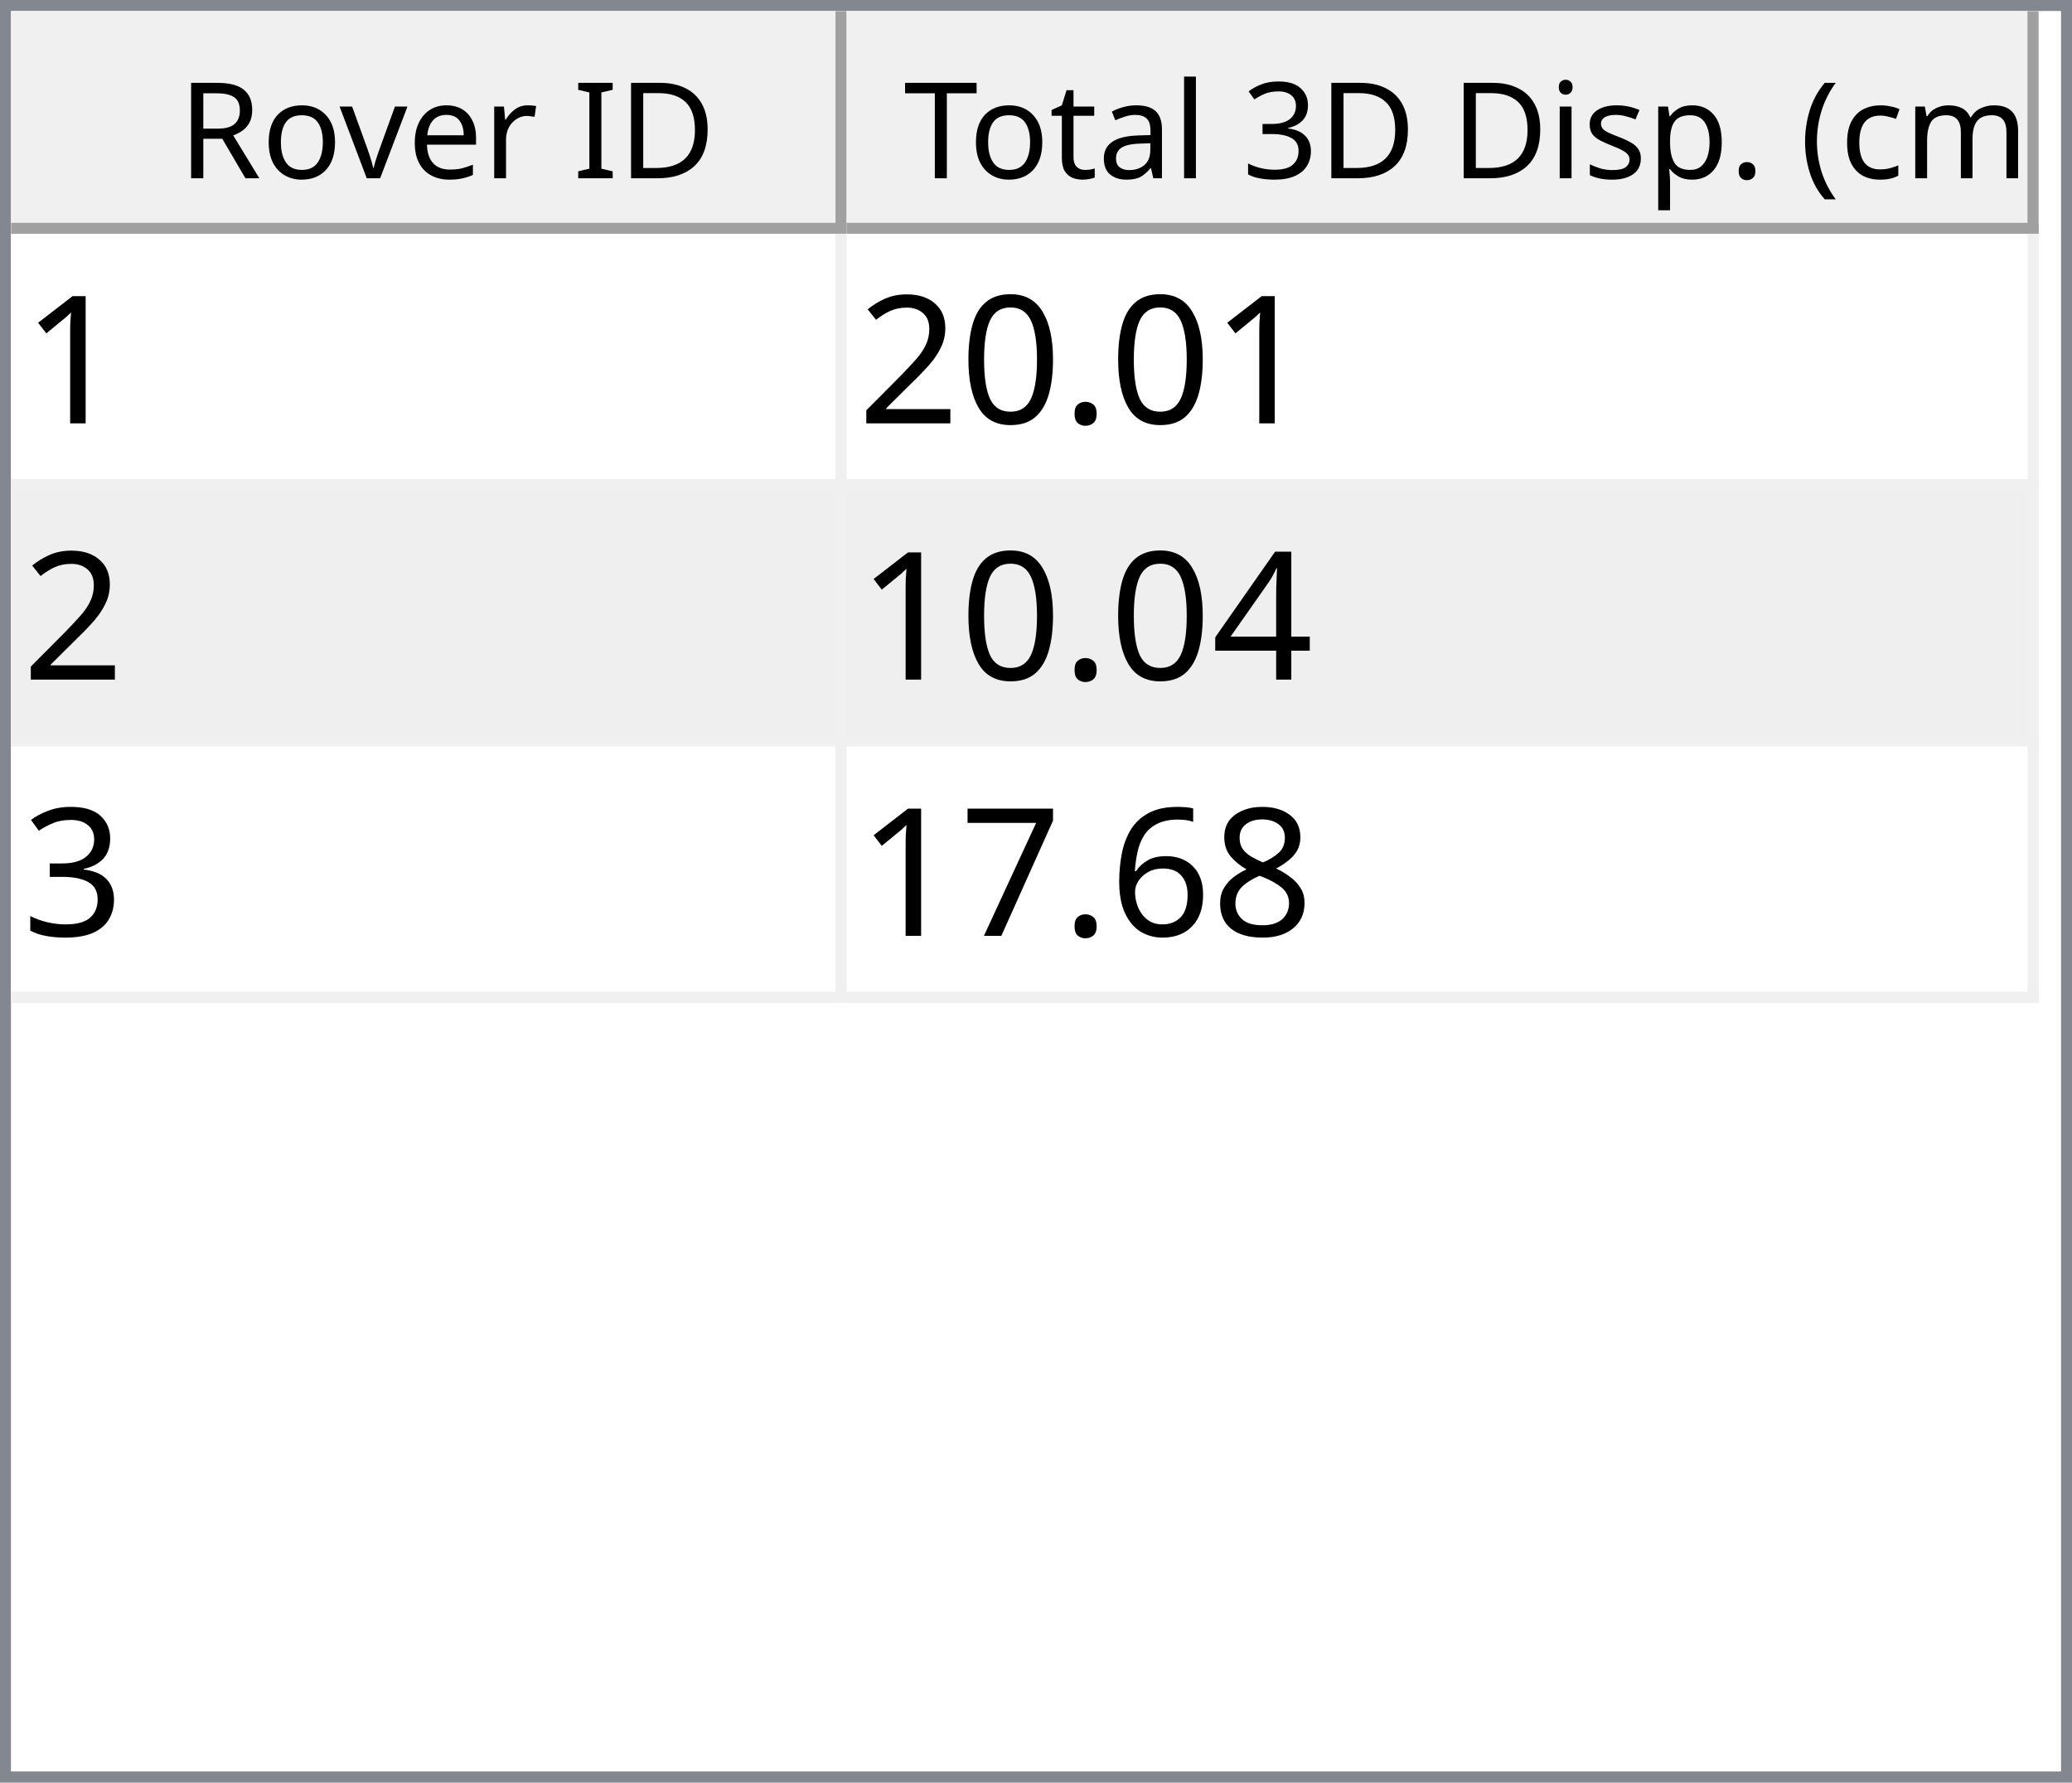
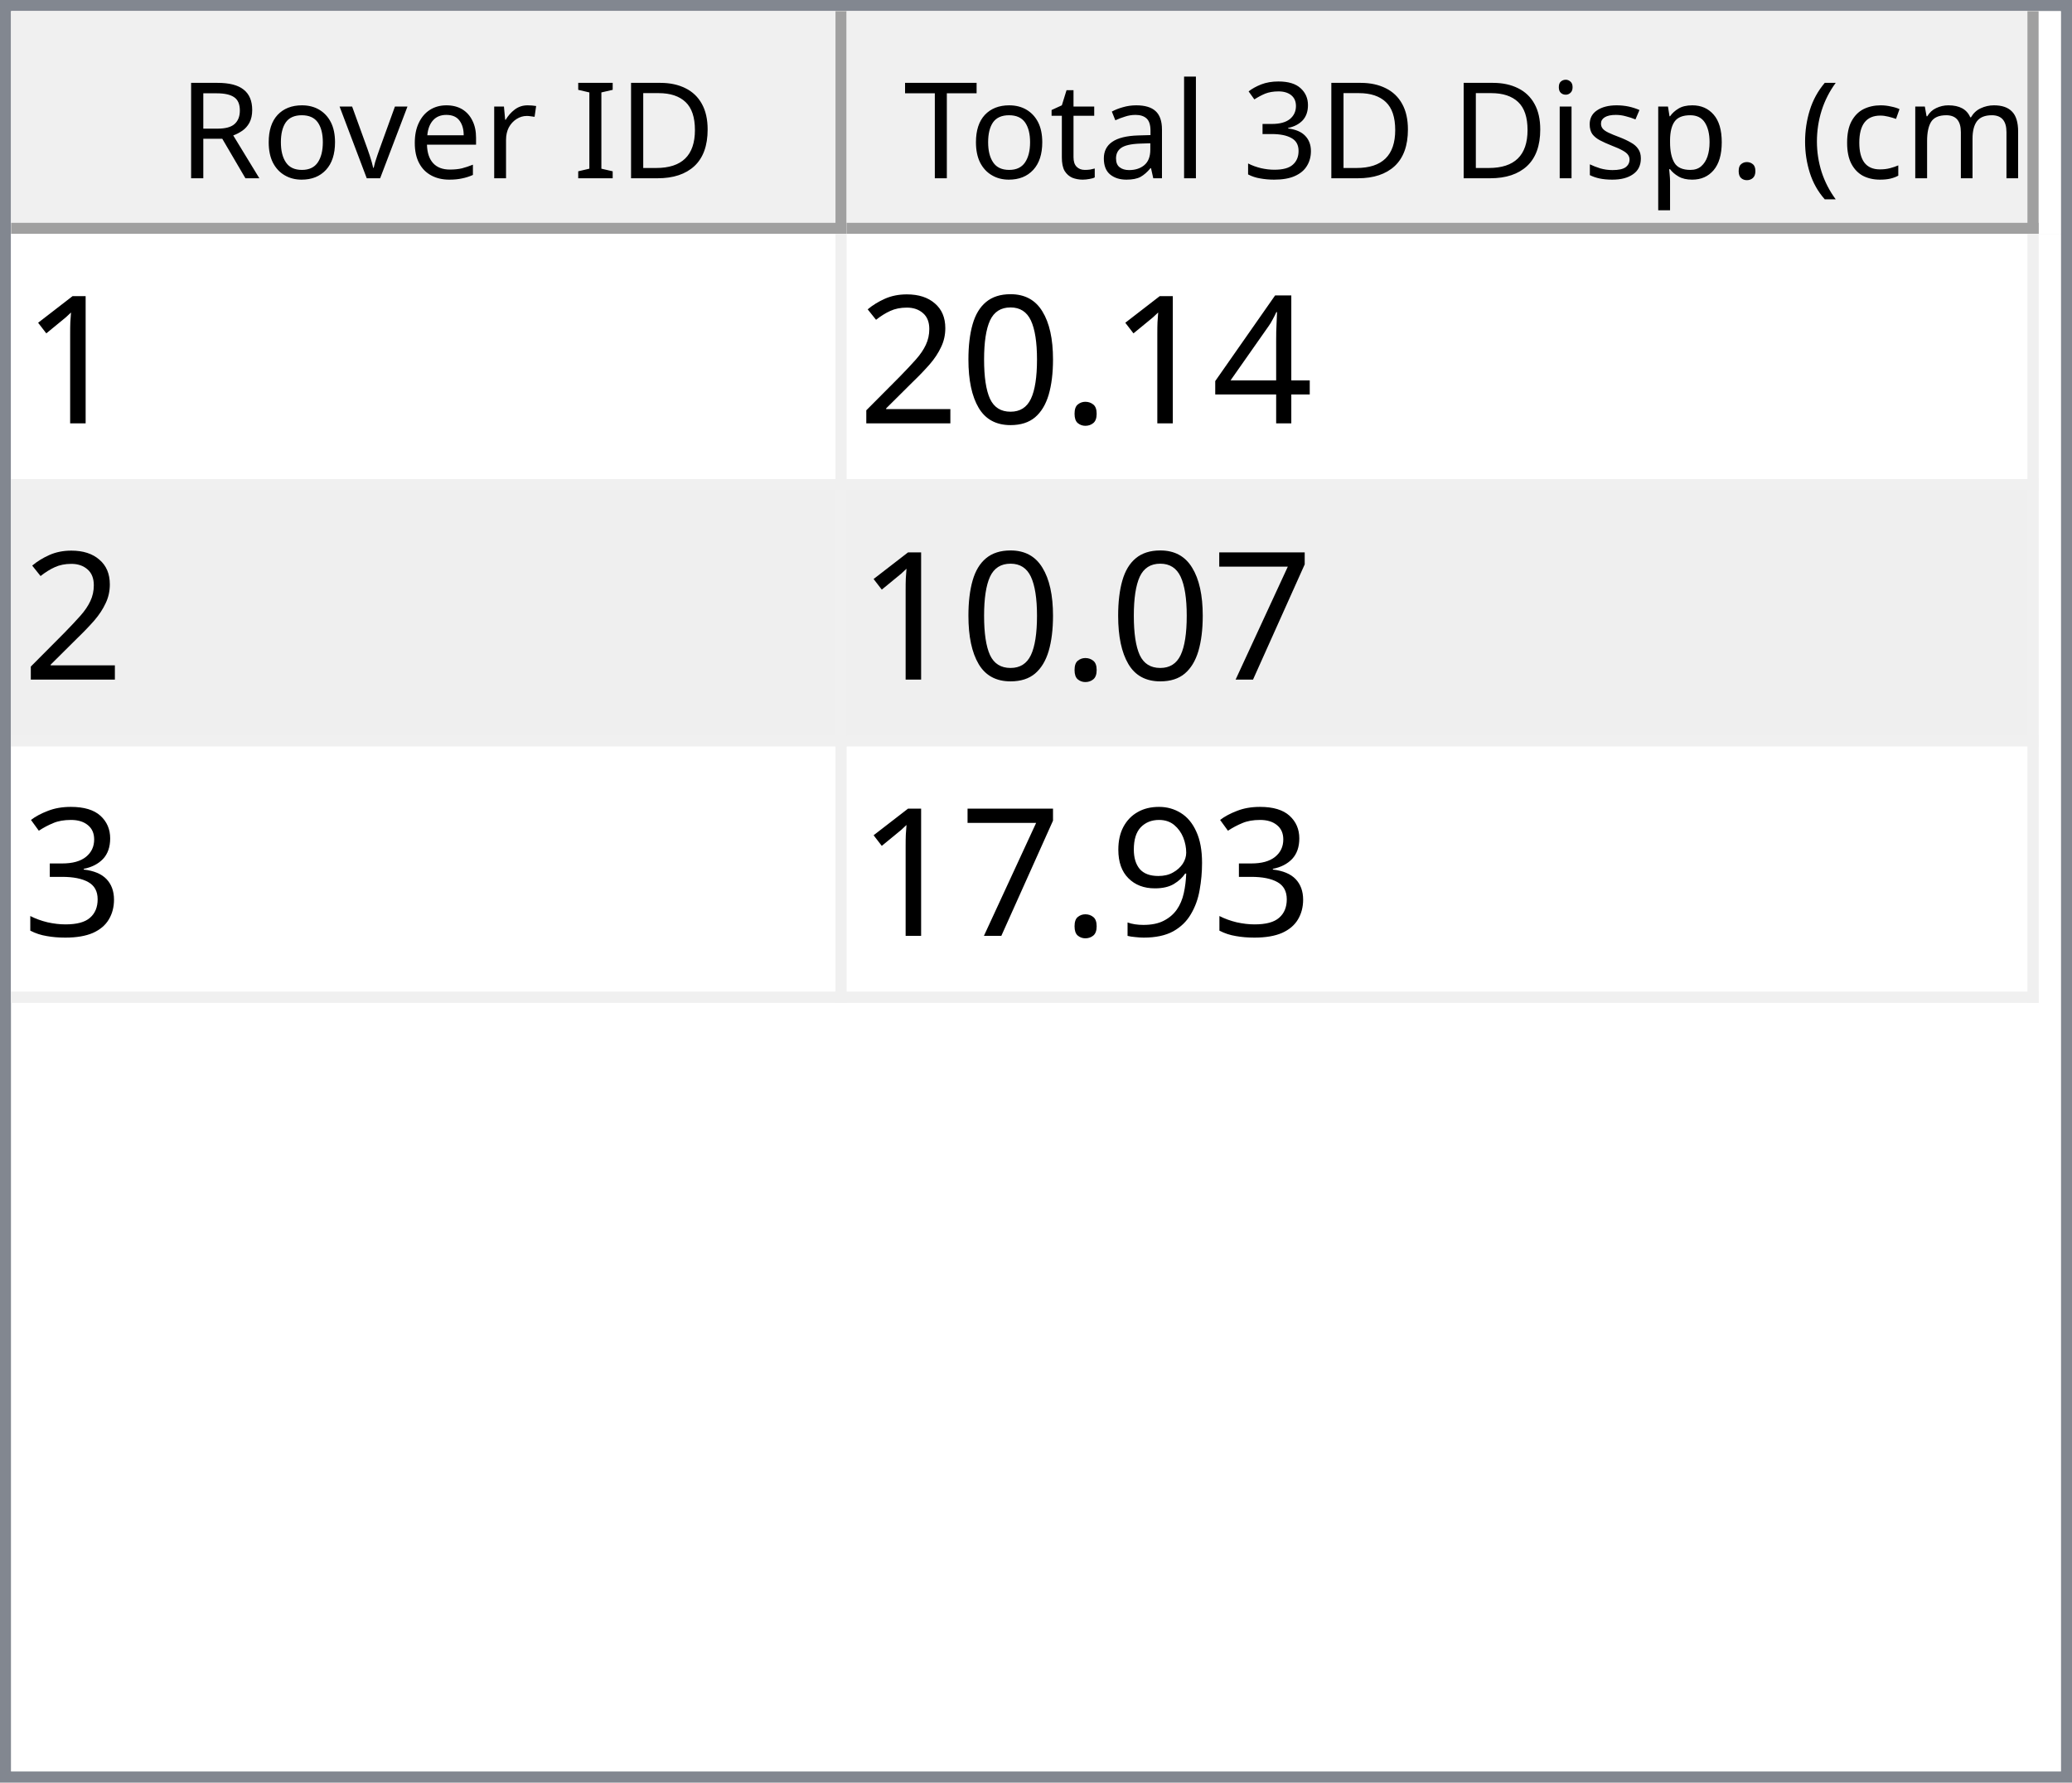
<svg xmlns="http://www.w3.org/2000/svg" style="fill-opacity:1; color-rendering:auto; color-interpolation:auto; text-rendering:auto; stroke:black; stroke-linecap:square; stroke-miterlimit:10; shape-rendering:auto; stroke-opacity:1; fill:black; stroke-dasharray:none; font-weight:normal; stroke-width:1; font-family:'Dialog'; font-style:normal; stroke-linejoin:miter; font-size:12px; stroke-dashoffset:0; image-rendering:auto;" width="186" height="160">
  <defs id="genericDefs" />
  <g>
    <defs id="defs1">
      <clipPath clipPathUnits="userSpaceOnUse" id="clipPath1">
        <path d="M0 0 L186 0 L186 160 L0 160 L0 0 Z" />
      </clipPath>
      <clipPath clipPathUnits="userSpaceOnUse" id="clipPath2">
        <path d="M0 0 L0 160 L186 160 L186 0 Z" />
      </clipPath>
      <clipPath clipPathUnits="userSpaceOnUse" id="clipPath3">
        <path d="M0 0 L0 20 L184 20 L184 0 Z" />
      </clipPath>
      <clipPath clipPathUnits="userSpaceOnUse" id="clipPath4">
        <path d="M0 0 L0 20 L75 20 L75 0 Z" />
      </clipPath>
      <clipPath clipPathUnits="userSpaceOnUse" id="clipPath5">
        <path d="M1 1 L1 19 L74 19 L74 1 Z" />
      </clipPath>
      <clipPath clipPathUnits="userSpaceOnUse" id="clipPath6">
        <path d="M0 0 L0 18 L73 18 L73 0 Z" />
      </clipPath>
      <clipPath clipPathUnits="userSpaceOnUse" id="clipPath7">
        <path d="M-0.5 -0.5 L-0.5 19.5 L74.5 19.5 L74.5 -0.5 Z" />
      </clipPath>
      <clipPath clipPathUnits="userSpaceOnUse" id="clipPath8">
        <path d="M0 0 L0 20 L107 20 L107 0 Z" />
      </clipPath>
      <clipPath clipPathUnits="userSpaceOnUse" id="clipPath9">
        <path d="M1 1 L1 19 L106 19 L106 1 Z" />
      </clipPath>
      <clipPath clipPathUnits="userSpaceOnUse" id="clipPath10">
        <path d="M0 0 L0 18 L105 18 L105 0 Z" />
      </clipPath>
      <clipPath clipPathUnits="userSpaceOnUse" id="clipPath11">
        <path d="M-0.5 -0.5 L-0.5 19.5 L106.5 19.5 L106.5 -0.5 Z" />
      </clipPath>
      <clipPath clipPathUnits="userSpaceOnUse" id="clipPath12">
        <path d="M0 0 L0 138 L184 138 L184 0 Z" />
      </clipPath>
      <clipPath clipPathUnits="userSpaceOnUse" id="clipPath13">
        <path d="M0 0 L0 69 L182 69 L182 0 Z" />
      </clipPath>
      <clipPath clipPathUnits="userSpaceOnUse" id="clipPath14">
        <path d="M-0.5 -0.5 L-0.5 68.5 L181.5 68.5 L181.5 -0.5 Z" />
      </clipPath>
      <clipPath clipPathUnits="userSpaceOnUse" id="clipPath15">
        <path d="M0 0 L0 22 L74 22 L74 0 Z" />
      </clipPath>
      <clipPath clipPathUnits="userSpaceOnUse" id="clipPath16">
        <path d="M0 0 L0 22 L106 22 L106 0 Z" />
      </clipPath>
      <font horiz-adv-x="64.551" id="font1">
        <font-face ascent="107.91" descent="25.098" units-per-em="100" style="font-style:normal; font-family:Segoe UI; font-weight:normal;" />
        <missing-glyph horiz-adv-x="64.551" d="M8.109 0 L8.109 68.266 L56.453 68.266 L56.453 0 L8.109 0 ZM15.328 7.234 L49.219 7.234 L49.219 61.031 L15.328 61.031 L15.328 7.234 Z" />
        <glyph unicode="D" horiz-adv-x="70.117" d="M9.188 0 L9.188 70.016 L28.516 70.016 Q65.531 70.016 65.531 35.891 Q65.531 19.672 55.25 9.836 Q44.969 0 27.734 0 L9.188 0 ZM17.391 62.594 L17.391 7.422 L27.828 7.422 Q41.609 7.422 49.273 14.797 Q56.938 22.172 56.938 35.688 Q56.938 62.594 28.328 62.594 L17.391 62.594 Z" />
        <glyph unicode="I" horiz-adv-x="26.611" d="M17.391 0 L9.188 0 L9.188 70.016 L17.391 70.016 L17.391 0 Z" />
        <glyph unicode=" " horiz-adv-x="27.393" d="" />
        <glyph unicode="r" horiz-adv-x="34.766" d="M34.188 41.891 Q32.078 43.5 28.125 43.5 Q23 43.5 19.555 38.672 Q16.109 33.844 16.109 25.484 L16.109 0 L8.109 0 L8.109 50 L16.109 50 L16.109 39.703 L16.312 39.703 Q18.016 44.969 21.531 47.922 Q25.047 50.875 29.391 50.875 Q32.516 50.875 34.188 50.203 L34.188 41.891 Z" />
        <glyph unicode="e" horiz-adv-x="52.295" d="M48.297 23 L12.984 23 Q13.188 14.656 17.484 10.109 Q21.781 5.562 29.297 5.562 Q37.75 5.562 44.828 11.141 L44.828 3.609 Q38.234 -1.172 27.391 -1.172 Q16.797 -1.172 10.742 5.641 Q4.688 12.453 4.688 24.812 Q4.688 36.469 11.305 43.82 Q17.922 51.172 27.734 51.172 Q37.547 51.172 42.922 44.828 Q48.297 38.484 48.297 27.203 L48.297 23 ZM40.094 29.781 Q40.047 36.719 36.75 40.578 Q33.453 44.438 27.594 44.438 Q21.922 44.438 17.969 40.383 Q14.016 36.328 13.094 29.781 L40.094 29.781 Z" />
        <glyph unicode="v" horiz-adv-x="47.9" d="M47.406 50 L27.484 0 L19.625 0 L0.688 50 L9.469 50 L22.172 13.672 Q23.578 9.672 23.922 6.688 L24.125 6.688 Q24.609 10.453 25.688 13.484 L38.969 50 L47.406 50 Z" />
        <glyph unicode="o" horiz-adv-x="58.594" d="M29 -1.172 Q17.922 -1.172 11.305 5.836 Q4.688 12.844 4.688 24.422 Q4.688 37.016 11.57 44.094 Q18.453 51.172 30.172 51.172 Q41.359 51.172 47.633 44.289 Q53.906 37.406 53.906 25.203 Q53.906 13.234 47.141 6.031 Q40.375 -1.172 29 -1.172 ZM29.594 44.438 Q21.875 44.438 17.383 39.188 Q12.891 33.938 12.891 24.703 Q12.891 15.828 17.43 10.695 Q21.969 5.562 29.594 5.562 Q37.359 5.562 41.531 10.594 Q45.703 15.625 45.703 24.906 Q45.703 34.281 41.531 39.359 Q37.359 44.438 29.594 44.438 Z" />
        <glyph unicode="R" horiz-adv-x="59.814" d="M59.375 0 L49.609 0 L37.891 19.625 Q36.281 22.359 34.766 24.289 Q33.25 26.219 31.664 27.438 Q30.078 28.656 28.25 29.219 Q26.422 29.781 24.125 29.781 L17.391 29.781 L17.391 0 L9.188 0 L9.188 70.016 L30.078 70.016 Q34.672 70.016 38.555 68.867 Q42.438 67.719 45.289 65.375 Q48.141 63.031 49.758 59.547 Q51.375 56.062 51.375 51.375 Q51.375 47.703 50.273 44.656 Q49.172 41.609 47.148 39.211 Q45.125 36.812 42.266 35.133 Q39.406 33.453 35.844 32.516 L35.844 32.328 Q37.594 31.547 38.891 30.547 Q40.188 29.547 41.359 28.18 Q42.531 26.812 43.68 25.078 Q44.828 23.344 46.234 21.047 L59.375 0 ZM17.391 62.594 L17.391 37.203 L28.516 37.203 Q31.594 37.203 34.203 38.133 Q36.812 39.062 38.719 40.797 Q40.625 42.531 41.703 45.047 Q42.781 47.562 42.781 50.688 Q42.781 56.297 39.141 59.445 Q35.5 62.594 28.609 62.594 L17.391 62.594 Z" />
        <glyph unicode=")" horiz-adv-x="30.176" d="M8.297 -15.922 L1.172 -15.922 Q16.406 2.344 16.406 26.812 Q16.406 51.469 1.078 70.016 L8.297 70.016 Q23.531 52.156 23.531 26.703 Q23.531 1.375 8.297 -15.922 Z" />
        <glyph unicode="m" horiz-adv-x="86.133" d="M79.109 0 L71.094 0 L71.094 28.719 Q71.094 37.016 68.531 40.727 Q65.969 44.438 59.906 44.438 Q54.781 44.438 51.195 39.75 Q47.609 35.062 47.609 28.516 L47.609 0 L39.594 0 L39.594 29.688 Q39.594 44.438 28.219 44.438 Q22.953 44.438 19.531 40.016 Q16.109 35.594 16.109 28.516 L16.109 0 L8.109 0 L8.109 50 L16.109 50 L16.109 42.094 L16.312 42.094 Q21.625 51.172 31.844 51.172 Q36.969 51.172 40.773 48.312 Q44.578 45.453 46 40.828 Q51.562 51.172 62.594 51.172 Q79.109 51.172 79.109 30.812 L79.109 0 Z" />
        <glyph unicode="c" horiz-adv-x="46.191" d="M42.188 2.297 Q36.422 -1.172 28.516 -1.172 Q17.828 -1.172 11.258 5.789 Q4.688 12.75 4.688 23.828 Q4.688 36.188 11.766 43.68 Q18.844 51.172 30.672 51.172 Q37.25 51.172 42.281 48.734 L42.281 40.531 Q36.719 44.438 30.375 44.438 Q22.703 44.438 17.797 38.945 Q12.891 33.453 12.891 24.516 Q12.891 15.719 17.508 10.641 Q22.125 5.562 29.891 5.562 Q36.422 5.562 42.188 9.906 L42.188 2.297 Z" />
        <glyph unicode="(" horiz-adv-x="30.176" d="M29.109 -15.922 L21.969 -15.922 Q6.844 1.375 6.844 26.703 Q6.844 52.156 21.969 70.016 L29.203 70.016 Q13.875 51.469 13.875 26.812 Q13.875 2.344 29.109 -15.922 Z" />
        <glyph unicode="." horiz-adv-x="21.68" d="M10.891 -1.078 Q8.641 -1.078 7.055 0.539 Q5.469 2.156 5.469 4.391 Q5.469 6.641 7.055 8.273 Q8.641 9.906 10.891 9.906 Q13.188 9.906 14.797 8.273 Q16.406 6.641 16.406 4.391 Q16.406 2.156 14.797 0.539 Q13.188 -1.078 10.891 -1.078 Z" />
        <glyph unicode="p" horiz-adv-x="58.789" d="M16.312 7.234 L16.109 7.234 L16.109 -23 L8.109 -23 L8.109 50 L16.109 50 L16.109 41.219 L16.312 41.219 Q22.219 51.172 33.594 51.172 Q43.266 51.172 48.688 44.461 Q54.109 37.75 54.109 26.469 Q54.109 13.922 48 6.375 Q41.891 -1.172 31.297 -1.172 Q21.578 -1.172 16.312 7.234 ZM16.109 27.391 L16.109 20.406 Q16.109 14.203 20.141 9.883 Q24.172 5.562 30.375 5.562 Q37.641 5.562 41.773 11.133 Q45.906 16.703 45.906 26.609 Q45.906 34.969 42.047 39.703 Q38.188 44.438 31.594 44.438 Q24.609 44.438 20.359 39.578 Q16.109 34.719 16.109 27.391 Z" />
        <glyph unicode="s" horiz-adv-x="42.432" d="M5.078 1.812 L5.078 10.406 Q11.625 5.562 19.484 5.562 Q30.031 5.562 30.031 12.594 Q30.031 14.594 29.125 15.992 Q28.219 17.391 26.68 18.461 Q25.141 19.531 23.07 20.383 Q21 21.234 18.609 22.172 Q15.281 23.484 12.766 24.828 Q10.25 26.172 8.57 27.859 Q6.891 29.547 6.031 31.695 Q5.172 33.844 5.172 36.719 Q5.172 40.234 6.789 42.945 Q8.406 45.656 11.086 47.484 Q13.766 49.312 17.211 50.242 Q20.656 51.172 24.312 51.172 Q30.812 51.172 35.938 48.922 L35.938 40.828 Q30.422 44.438 23.25 44.438 Q21 44.438 19.195 43.922 Q17.391 43.406 16.094 42.477 Q14.797 41.547 14.086 40.258 Q13.375 38.969 13.375 37.406 Q13.375 35.453 14.086 34.133 Q14.797 32.812 16.164 31.789 Q17.531 30.766 19.484 29.938 Q21.438 29.109 23.922 28.125 Q27.25 26.859 29.883 25.516 Q32.516 24.172 34.375 22.484 Q36.234 20.797 37.234 18.602 Q38.234 16.406 38.234 13.375 Q38.234 9.672 36.602 6.938 Q34.969 4.203 32.234 2.398 Q29.5 0.594 25.93 -0.289 Q22.359 -1.172 18.453 -1.172 Q10.75 -1.172 5.078 1.812 Z" />
        <glyph unicode="i" horiz-adv-x="24.219" d="M12.203 62.703 Q10.062 62.703 8.547 64.164 Q7.031 65.625 7.031 67.875 Q7.031 70.125 8.547 71.609 Q10.062 73.094 12.203 73.094 Q14.406 73.094 15.945 71.609 Q17.484 70.125 17.484 67.875 Q17.484 65.719 15.945 64.211 Q14.406 62.703 12.203 62.703 ZM16.109 0 L8.109 0 L8.109 50 L16.109 50 L16.109 0 Z" />
        <glyph unicode="3" horiz-adv-x="53.906" d="M46.531 19.828 Q46.531 15.094 44.75 11.211 Q42.969 7.328 39.719 4.57 Q36.469 1.812 31.93 0.297 Q27.391 -1.219 21.922 -1.219 Q11.922 -1.219 6 2.594 L6 11.188 Q13.094 5.609 22.219 5.609 Q25.875 5.609 28.828 6.539 Q31.781 7.469 33.906 9.227 Q36.031 10.984 37.18 13.477 Q38.328 15.969 38.328 19.094 Q38.328 32.812 18.797 32.812 L12.984 32.812 L12.984 39.594 L18.5 39.594 Q35.797 39.594 35.797 52.484 Q35.797 64.406 22.609 64.406 Q15.188 64.406 8.688 59.422 L8.688 67.188 Q15.375 71.188 24.609 71.188 Q29 71.188 32.57 69.969 Q36.141 68.75 38.68 66.555 Q41.219 64.359 42.609 61.281 Q44 58.203 44 54.5 Q44 40.672 30.031 36.719 L30.031 36.531 Q33.594 36.141 36.625 34.797 Q39.656 33.453 41.852 31.305 Q44.047 29.156 45.289 26.25 Q46.531 23.344 46.531 19.828 Z" />
        <glyph unicode="l" horiz-adv-x="24.219" d="M16.109 0 L8.109 0 L8.109 74.031 L16.109 74.031 L16.109 0 Z" />
        <glyph unicode="a" horiz-adv-x="50.879" d="M43.891 0 L35.891 0 L35.891 7.812 L35.688 7.812 Q30.469 -1.172 20.312 -1.172 Q12.844 -1.172 8.617 2.781 Q4.391 6.734 4.391 13.281 Q4.391 27.297 20.906 29.594 L35.891 31.688 Q35.891 44.438 25.594 44.438 Q16.547 44.438 9.281 38.281 L9.281 46.484 Q16.656 51.172 26.266 51.172 Q43.891 51.172 43.891 32.516 L43.891 0 ZM35.891 25.297 L23.828 23.641 Q18.266 22.859 15.43 20.875 Q12.594 18.891 12.594 13.875 Q12.594 10.203 15.211 7.883 Q17.828 5.562 22.172 5.562 Q28.125 5.562 32.008 9.742 Q35.891 13.922 35.891 20.312 L35.891 25.297 Z" />
        <glyph unicode="t" horiz-adv-x="33.887" d="M31.297 0.484 Q28.469 -1.078 23.828 -1.078 Q10.688 -1.078 10.688 13.578 L10.688 43.172 L2.094 43.172 L2.094 50 L10.688 50 L10.688 62.203 L18.703 64.797 L18.703 50 L31.297 50 L31.297 43.172 L18.703 43.172 L18.703 14.984 Q18.703 9.969 20.414 7.82 Q22.125 5.672 26.078 5.672 Q29.109 5.672 31.297 7.328 L31.297 0.484 Z" />
        <glyph unicode="T" horiz-adv-x="52.393" d="M50.594 62.594 L30.375 62.594 L30.375 0 L22.172 0 L22.172 62.594 L2 62.594 L2 70.016 L50.594 70.016 L50.594 62.594 Z" />
      </font>
      <font horiz-adv-x="75.0" id="font2">
        <font-face ascent="100.537" descent="21.973" units-per-em="100" style="font-style:normal; font-family:sans-serif; font-weight:normal;" />
        <missing-glyph horiz-adv-x="75.0" d="M12.5 0 L12.5 62.5 L62.5 62.5 L62.5 0 L12.5 0 ZM14.062 1.562 L60.938 1.562 L60.938 60.938 L14.062 60.938 L14.062 1.562 Z" />
        <glyph unicode="1" horiz-adv-x="55.615" d="M37.25 0 L28.469 0 L28.469 56 Q25.297 52.984 20.141 49.953 Q14.984 46.922 10.891 45.406 L10.891 53.906 Q18.266 57.375 23.781 62.305 Q29.297 67.234 31.594 71.875 L37.25 71.875 L37.25 0 Z" />
+         <glyph unicode="4" horiz-adv-x="55.615" d="M32.328 0 L32.328 17.141 L1.266 17.141 L1.266 25.203 L33.938 71.578 L41.109 71.578 L41.109 25.203 L50.781 25.203 L50.781 17.141 L41.109 17.141 L41.109 0 L32.328 0 ZM32.328 25.203 L32.328 57.469 L9.906 25.203 L32.328 25.203 Z" />
        <glyph unicode="." horiz-adv-x="27.783" d="M9.078 0 L9.078 10.016 L19.094 10.016 L19.094 0 L9.078 0 Z" />
        <glyph unicode="0" horiz-adv-x="55.615" d="M4.156 35.297 Q4.156 48 6.766 55.742 Q9.375 63.484 14.523 67.68 Q19.672 71.875 27.484 71.875 Q33.25 71.875 37.594 69.555 Q41.938 67.234 44.773 62.867 Q47.609 58.5 49.219 52.227 Q50.828 45.953 50.828 35.297 Q50.828 22.703 48.242 14.969 Q45.656 7.234 40.508 3.008 Q35.359 -1.219 27.484 -1.219 Q17.141 -1.219 11.234 6.203 Q4.156 15.141 4.156 35.297 ZM13.188 35.297 Q13.188 17.672 17.312 11.836 Q21.438 6 27.484 6 Q33.547 6 37.672 11.859 Q41.797 17.719 41.797 35.297 Q41.797 52.984 37.672 58.789 Q33.547 64.594 27.391 64.594 Q21.344 64.594 17.719 59.469 Q13.188 52.938 13.188 35.297 Z" />
        <glyph unicode="2" horiz-adv-x="55.615" d="M50.344 8.453 L50.344 0 L3.031 0 Q2.938 3.172 4.047 6.109 Q5.859 10.938 9.836 15.625 Q13.812 20.312 21.344 26.469 Q33.016 36.031 37.117 41.625 Q41.219 47.219 41.219 52.203 Q41.219 57.422 37.477 61.008 Q33.734 64.594 27.734 64.594 Q21.391 64.594 17.578 60.789 Q13.766 56.984 13.719 50.25 L4.688 51.172 Q5.609 61.281 11.664 66.578 Q17.719 71.875 27.938 71.875 Q38.234 71.875 44.242 66.164 Q50.25 60.453 50.25 52 Q50.25 47.703 48.492 43.555 Q46.734 39.406 42.656 34.812 Q38.578 30.219 29.109 22.219 Q21.188 15.578 18.945 13.211 Q16.703 10.844 15.234 8.453 L50.344 8.453 Z" />
-         <glyph unicode="4" horiz-adv-x="55.615" d="M32.328 0 L32.328 17.141 L1.266 17.141 L1.266 25.203 L33.938 71.578 L41.109 71.578 L41.109 25.203 L50.781 25.203 L50.781 17.141 L41.109 17.141 L41.109 0 L32.328 0 ZM32.328 25.203 L32.328 57.469 L9.906 25.203 L32.328 25.203 Z" />
+         <glyph unicode="7" horiz-adv-x="55.615" d="M4.734 62.203 L4.734 70.656 L51.078 70.656 L51.078 63.812 Q44.234 56.547 37.523 44.484 Q30.812 32.422 27.156 19.672 Q24.516 10.688 23.781 0 L14.75 0 Q14.891 8.453 18.062 20.414 Q21.234 32.375 27.172 43.484 Q33.109 54.594 39.797 62.203 L4.734 62.203 Z" />
        <glyph unicode="3" horiz-adv-x="55.615" d="M4.203 18.891 L12.984 20.062 Q14.5 12.594 18.141 9.297 Q21.781 6 27 6 Q33.203 6 37.477 10.297 Q41.75 14.594 41.75 20.953 Q41.75 27 37.797 30.93 Q33.844 34.859 27.734 34.859 Q25.25 34.859 21.531 33.891 L22.516 41.609 Q23.391 41.5 23.922 41.5 Q29.547 41.5 34.039 44.43 Q38.531 47.359 38.531 53.469 Q38.531 58.297 35.258 61.477 Q31.984 64.656 26.812 64.656 Q21.688 64.656 18.266 61.43 Q14.844 58.203 13.875 51.766 L5.078 53.328 Q6.688 62.156 12.398 67.016 Q18.109 71.875 26.609 71.875 Q32.469 71.875 37.398 69.359 Q42.328 66.844 44.945 62.5 Q47.562 58.156 47.562 53.266 Q47.562 48.641 45.07 44.828 Q42.578 41.016 37.703 38.766 Q44.047 37.312 47.562 32.695 Q51.078 28.078 51.078 21.141 Q51.078 11.766 44.242 5.25 Q37.406 -1.266 26.953 -1.266 Q17.531 -1.266 11.305 4.352 Q5.078 9.969 4.203 18.891 Z" />
-         <glyph unicode="8" horiz-adv-x="55.615" d="M17.672 38.812 Q12.203 40.828 9.57 44.539 Q6.938 48.25 6.938 53.422 Q6.938 61.234 12.555 66.555 Q18.172 71.875 27.484 71.875 Q36.859 71.875 42.578 66.43 Q48.297 60.984 48.297 53.172 Q48.297 48.188 45.68 44.508 Q43.062 40.828 37.75 38.812 Q44.344 36.672 47.781 31.883 Q51.219 27.094 51.219 20.453 Q51.219 11.281 44.727 5.031 Q38.234 -1.219 27.641 -1.219 Q17.047 -1.219 10.547 5.055 Q4.047 11.328 4.047 20.703 Q4.047 27.688 7.594 32.398 Q11.141 37.109 17.672 38.812 ZM15.922 53.719 Q15.922 48.641 19.195 45.414 Q22.469 42.188 27.688 42.188 Q32.766 42.188 36.016 45.383 Q39.266 48.578 39.266 53.219 Q39.266 58.062 35.914 61.359 Q32.562 64.656 27.594 64.656 Q22.562 64.656 19.242 61.43 Q15.922 58.203 15.922 53.719 ZM13.094 20.656 Q13.094 16.891 14.875 13.375 Q16.656 9.859 20.172 7.93 Q23.688 6 27.734 6 Q34.031 6 38.133 10.055 Q42.234 14.109 42.234 20.359 Q42.234 26.703 38.016 30.859 Q33.797 35.016 27.438 35.016 Q21.234 35.016 17.164 30.914 Q13.094 26.812 13.094 20.656 Z" />
-         <glyph unicode="6" horiz-adv-x="55.615" d="M49.75 54.047 L41.016 53.375 Q39.844 58.547 37.703 60.891 Q34.125 64.656 28.906 64.656 Q24.703 64.656 21.531 62.312 Q17.391 59.281 14.992 53.469 Q12.594 47.656 12.5 36.922 Q15.672 41.75 20.266 44.094 Q24.859 46.438 29.891 46.438 Q38.672 46.438 44.852 39.969 Q51.031 33.5 51.031 23.25 Q51.031 16.5 48.125 10.719 Q45.219 4.938 40.141 1.859 Q35.062 -1.219 28.609 -1.219 Q17.625 -1.219 10.695 6.859 Q3.766 14.938 3.766 33.5 Q3.766 54.25 11.422 63.672 Q18.109 71.875 29.438 71.875 Q37.891 71.875 43.289 67.141 Q48.688 62.406 49.75 54.047 ZM13.875 23.188 Q13.875 18.656 15.797 14.508 Q17.719 10.359 21.188 8.18 Q24.656 6 28.469 6 Q34.031 6 38.039 10.492 Q42.047 14.984 42.047 22.703 Q42.047 30.125 38.086 34.398 Q34.125 38.672 28.125 38.672 Q22.172 38.672 18.023 34.398 Q13.875 30.125 13.875 23.188 Z" />
-         <glyph unicode="7" horiz-adv-x="55.615" d="M4.734 62.203 L4.734 70.656 L51.078 70.656 L51.078 63.812 Q44.234 56.547 37.523 44.484 Q30.812 32.422 27.156 19.672 Q24.516 10.688 23.781 0 L14.75 0 Q14.891 8.453 18.062 20.414 Q21.234 32.375 27.172 43.484 Q33.109 54.594 39.797 62.203 L4.734 62.203 Z" />
+         <glyph unicode="9" horiz-adv-x="55.615" d="M5.469 16.547 L13.922 17.328 Q14.984 11.375 18.016 8.688 Q21.047 6 25.781 6 Q29.828 6 32.883 7.859 Q35.938 9.719 37.891 12.82 Q39.844 15.922 41.164 21.195 Q42.484 26.469 42.484 31.938 Q42.484 32.516 42.438 33.688 Q39.797 29.5 35.234 26.883 Q30.672 24.266 25.344 24.266 Q16.453 24.266 10.305 30.711 Q4.156 37.156 4.156 47.703 Q4.156 58.594 10.578 65.234 Q17 71.875 26.656 71.875 Q33.641 71.875 39.43 68.117 Q45.219 64.359 48.219 57.398 Q51.219 50.438 51.219 37.25 Q51.219 23.531 48.242 15.406 Q45.266 7.281 39.383 3.031 Q33.5 -1.219 25.594 -1.219 Q17.188 -1.219 11.867 3.445 Q6.547 8.109 5.469 16.547 ZM41.453 48.141 Q41.453 55.719 37.43 60.156 Q33.406 64.594 27.734 64.594 Q21.875 64.594 17.531 59.812 Q13.188 55.031 13.188 47.406 Q13.188 40.578 17.312 36.305 Q21.438 32.031 27.484 32.031 Q33.594 32.031 37.523 36.305 Q41.453 40.578 41.453 48.141 Z" />
      </font>
    </defs>
    <g style="fill:white; stroke:white;">
      <rect x="0" y="0" width="186" style="clip-path:url(#clipPath1); stroke:none;" height="160" />
    </g>
    <g style="fill:white; text-rendering:optimizeSpeed; color-rendering:optimizeSpeed; image-rendering:optimizeSpeed; shape-rendering:crispEdges; stroke:white; color-interpolation:sRGB;">
      <rect x="0" width="186" height="160" y="0" style="stroke:none;" />
      <path style="stroke:none;" d="M0 160 L186 160 L186 0 L0 0 Z" />
    </g>
    <g style="fill:rgb(240,240,240); font-family:'Segoe UI'; stroke:rgb(240,240,240);">
      <rect x="0" y="0" width="186" style="clip-path:url(#clipPath2); stroke:none;" height="160" />
    </g>
    <g style="fill:rgb(130,135,144); font-family:'Segoe UI'; stroke:rgb(130,135,144);">
      <path d="M0 0 L186 0 L186 160 L0 160 L0 0 ZM1 1 L185 1 L185 159 L1 159 L1 1 Z" style="fill-rule:evenodd; clip-path:url(#clipPath2); stroke:none;" />
    </g>
    <g style="fill:white; font-family:'Segoe UI'; stroke:white;" transform="translate(1,1)">
      <rect x="0" y="0" width="184" style="clip-path:url(#clipPath3); stroke:none;" height="20" />
    </g>
    <g style="fill:rgb(240,240,240); font-family:'Segoe UI'; stroke:rgb(240,240,240);" transform="translate(1,1)">
      <rect x="0" y="0" width="75" style="clip-path:url(#clipPath4); stroke:none;" height="20" />
    </g>
    <g style="font-family:'Segoe UI';" transform="translate(2,2)">
      <text x="14" xml:space="preserve" y="14" style="clip-path:url(#clipPath6); stroke:none;">Rover ID</text>
    </g>
    <g style="fill:rgb(160,160,160); font-family:'Segoe UI'; stroke:rgb(160,160,160); stroke-linejoin:bevel;" transform="translate(1.5,1.5)">
      <line x1="74" x2="74" y1="0" style="fill:none; clip-path:url(#clipPath7);" y2="19" />
    </g>
    <g style="fill:rgb(160,160,160); font-family:'Segoe UI'; stroke:rgb(160,160,160); stroke-linejoin:bevel;" transform="matrix(1,0,0,1,1,1) translate(0.5,0.5)">
      <line x1="0" x2="74" y1="19" style="fill:none; clip-path:url(#clipPath7);" y2="19" />
    </g>
    <g style="fill:rgb(240,240,240); font-family:'Segoe UI'; stroke:rgb(240,240,240);" transform="translate(76,1)">
      <rect x="0" y="0" width="107" style="clip-path:url(#clipPath8); stroke:none;" height="20" />
    </g>
    <g style="font-family:'Segoe UI';" transform="translate(77,2)">
      <text x="1" xml:space="preserve" y="14" style="clip-path:url(#clipPath10); stroke:none;"> Total 3D Disp. (cm)</text>
    </g>
    <g style="fill:rgb(160,160,160); font-family:'Segoe UI'; stroke:rgb(160,160,160); stroke-linejoin:bevel;" transform="translate(76.5,1.5)">
      <line x1="106" x2="106" y1="0" style="fill:none; clip-path:url(#clipPath11);" y2="19" />
    </g>
    <g style="fill:rgb(160,160,160); font-family:'Segoe UI'; stroke:rgb(160,160,160); stroke-linejoin:bevel;" transform="matrix(1,0,0,1,76,1) translate(0.5,0.5)">
      <line x1="0" x2="106" y1="19" style="fill:none; clip-path:url(#clipPath11);" y2="19" />
    </g>
    <g style="fill:white; font-family:'Segoe UI'; stroke:white;" transform="translate(1,21)">
      <rect x="0" y="0" width="184" style="clip-path:url(#clipPath12); stroke:none;" height="138" />
    </g>
    <g style="fill:rgb(240,240,240); font-size:16px; font-family:sans-serif; stroke:rgb(240,240,240);" transform="translate(1,21)">
      <rect x="0" y="0" width="182" style="clip-path:url(#clipPath13); stroke:none;" height="69" />
      <line transform="translate(0.5,0.5)" x1="0" x2="181" y1="22" style="clip-path:url(#clipPath14); fill:none; stroke-linejoin:bevel;" y2="22" />
    </g>
    <g transform="matrix(1,0,0,1,1,21) translate(0.5,0.5)" style="fill:rgb(240,240,240); font-size:16px; font-family:sans-serif; stroke:rgb(240,240,240); stroke-linejoin:bevel;">
      <line x1="0" x2="181" y1="45" style="fill:none; clip-path:url(#clipPath14);" y2="45" />
    </g>
    <g transform="matrix(1,0,0,1,1,21) translate(0.5,0.5)" style="fill:rgb(240,240,240); font-size:16px; font-family:sans-serif; stroke:rgb(240,240,240); stroke-linejoin:bevel;">
      <line x1="0" x2="181" y1="68" style="fill:none; clip-path:url(#clipPath14);" y2="68" />
    </g>
    <g transform="matrix(1,0,0,1,1,21) translate(0.5,0.5)" style="fill:rgb(240,240,240); font-size:16px; font-family:sans-serif; stroke:rgb(240,240,240); stroke-linejoin:bevel;">
      <line x1="74" x2="74" y1="0" style="fill:none; clip-path:url(#clipPath14);" y2="68" />
    </g>
    <g transform="matrix(1,0,0,1,1,21) translate(0.5,0.5)" style="fill:rgb(240,240,240); font-size:16px; font-family:sans-serif; stroke:rgb(240,240,240); stroke-linejoin:bevel;">
      <line x1="181" x2="181" y1="0" style="fill:none; clip-path:url(#clipPath14);" y2="68" />
    </g>
    <g style="fill:white; font-size:16px; font-family:sans-serif; stroke:white;" transform="matrix(1,0,0,1,1,21)">
      <rect x="0" y="0" width="74" style="clip-path:url(#clipPath15); stroke:none;" height="22" />
      <text x="1" y="17" style="fill:black; clip-path:url(#clipPath15); stroke:none;" xml:space="preserve">1</text>
    </g>
    <g style="fill:white; font-size:16px; font-family:sans-serif; stroke:white;" transform="matrix(1,0,0,1,1,21) translate(75,0)">
      <rect x="0" y="0" width="106" style="clip-path:url(#clipPath16); stroke:none;" height="22" />
-       <text x="1" y="17" style="fill:black; clip-path:url(#clipPath16); stroke:none;" xml:space="preserve">20.01</text>
+       <text x="1" y="17" style="fill:black; clip-path:url(#clipPath16); stroke:none;" xml:space="preserve">20.14</text>
    </g>
    <g style="fill:rgb(239,239,239); font-size:16px; font-family:sans-serif; stroke:rgb(239,239,239);" transform="matrix(1,0,0,1,1,21) translate(0,23)">
      <rect x="0" y="0" width="74" style="clip-path:url(#clipPath15); stroke:none;" height="22" />
      <text x="1" y="17" style="fill:black; clip-path:url(#clipPath15); stroke:none;" xml:space="preserve">2</text>
    </g>
    <g style="fill:rgb(239,239,239); font-size:16px; font-family:sans-serif; stroke:rgb(239,239,239);" transform="matrix(1,0,0,1,1,21) translate(75,23)">
      <rect x="0" y="0" width="106" style="clip-path:url(#clipPath16); stroke:none;" height="22" />
-       <text x="1" y="17" style="fill:black; clip-path:url(#clipPath16); stroke:none;" xml:space="preserve">10.04</text>
+       <text x="1" y="17" style="fill:black; clip-path:url(#clipPath16); stroke:none;" xml:space="preserve">10.07</text>
    </g>
    <g style="fill:white; font-size:16px; font-family:sans-serif; stroke:white;" transform="matrix(1,0,0,1,1,21) translate(0,46)">
      <rect x="0" y="0" width="74" style="clip-path:url(#clipPath15); stroke:none;" height="22" />
      <text x="1" y="17" style="fill:black; clip-path:url(#clipPath15); stroke:none;" xml:space="preserve">3</text>
    </g>
    <g style="fill:white; font-size:16px; font-family:sans-serif; stroke:white;" transform="matrix(1,0,0,1,1,21) translate(75,46)">
      <rect x="0" y="0" width="106" style="clip-path:url(#clipPath16); stroke:none;" height="22" />
-       <text x="1" y="17" style="fill:black; clip-path:url(#clipPath16); stroke:none;" xml:space="preserve">17.68</text>
+       <text x="1" y="17" style="fill:black; clip-path:url(#clipPath16); stroke:none;" xml:space="preserve">17.93</text>
    </g>
  </g>
</svg>
